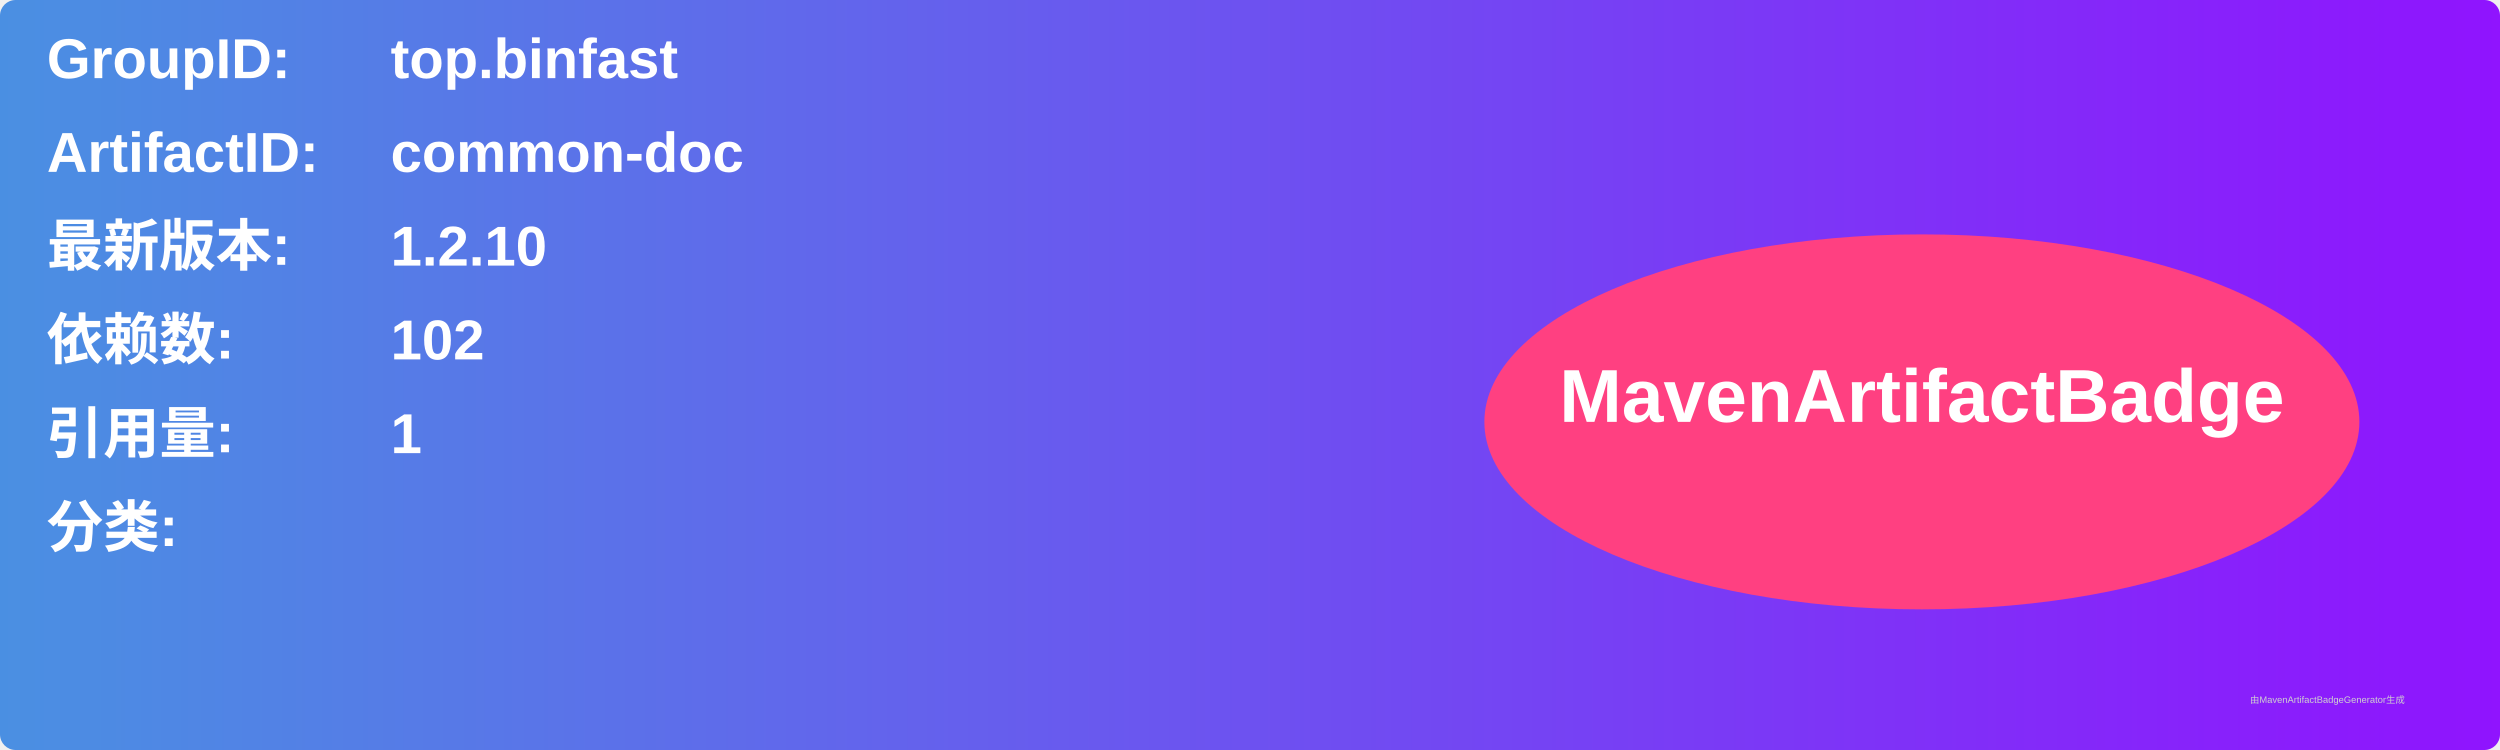
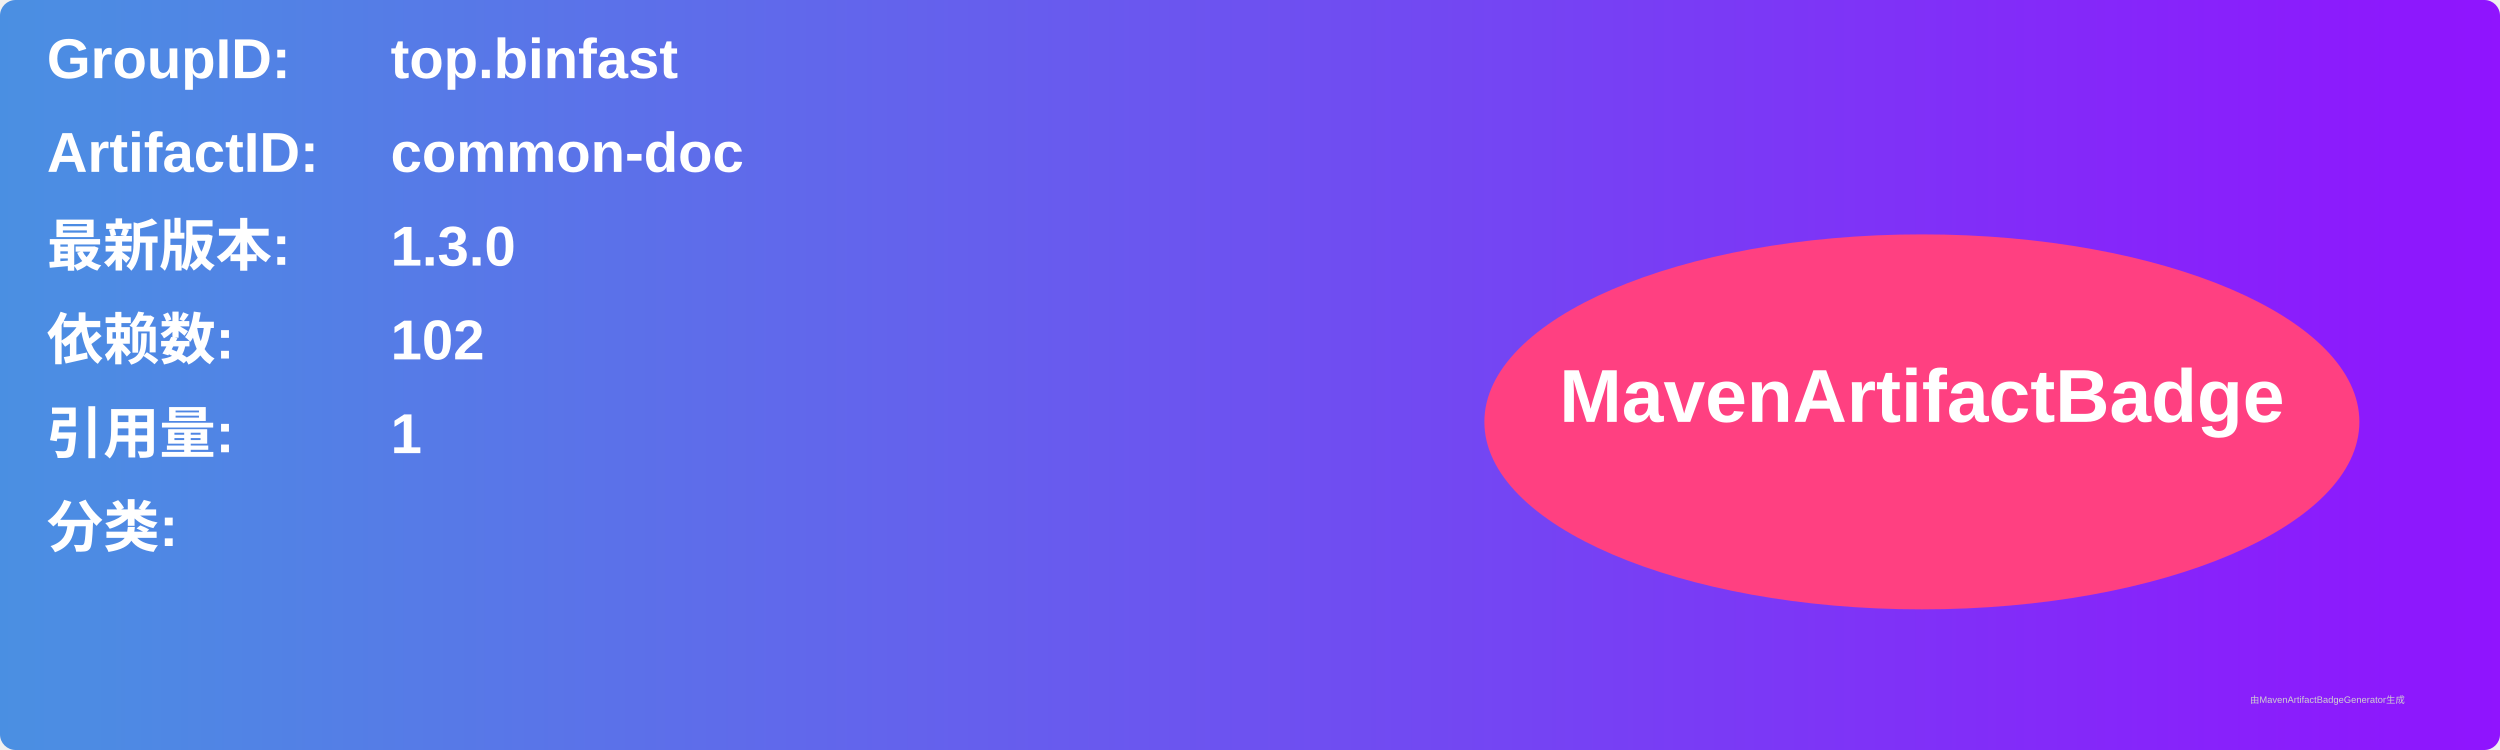
<svg xmlns="http://www.w3.org/2000/svg" width="800" height="240" viewBox="0 0 800 240">
  <linearGradient id="grad" x1="0%" y1="0%" x2="100%" y2="0%">
    <stop offset="0%" stop-color="#4a90e2" />
    <stop offset="100%" stop-color="#9013fe" />
  </linearGradient>
  <rect width="100%" height="100%" rx="5" ry="5" fill="url(#grad)" />
  <g transform="translate(15, 15)">
    <text x="0" y="10" font-family="Arial" font-size="18" fill="white" font-weight="bold" width="260">GroupID:</text>
    <text x="110" y="10" font-family="Arial" font-size="18" fill="white" font-weight="bold" width="460">top.binfast</text>
    <text x="0" y="40" font-family="Arial" font-size="18" fill="white" font-weight="bold" width="260">ArtifactID:</text>
    <text x="110" y="40" font-family="Arial" font-size="18" fill="white" font-weight="bold" width="460">common-doc</text>
    <text x="0" y="70" font-family="Arial" font-size="18" fill="white" font-weight="bold">最新版本:</text>
    <text x="110" y="70" font-family="Arial" font-size="18" fill="white" font-weight="bold">
-       <tspan font-weight="bold">1.2.10</tspan>
+       <tspan font-weight="bold">1.3.0</tspan>
    </text>
    <text x="0" y="100" font-family="Arial" font-size="18" fill="white" font-weight="bold">依赖数: </text>
    <text x="110" y="100" font-family="Arial" font-size="18" fill="white">
      <tspan font-weight="bold">102</tspan>
    </text>
    <text x="0" y="130" font-family="Arial" font-size="18" fill="white" font-weight="bold">引用量: </text>
    <text x="110" y="130" font-family="Arial" font-size="18" fill="white">
      <tspan font-weight="bold">1</tspan>
    </text>
    <text x="0" y="160" font-family="Arial" font-size="18" fill="white" font-weight="bold">分类:</text>
    <text x="10" y="190" font-family="Arial" font-size="10" fill="white">
      <tspan font-weight="bold" />
    </text>
    <ellipse cx="600" cy="120" rx="140" ry="60" fill="#ff4081" />
    <text x="600" y="120" text-anchor="middle" font-family="Arial" font-size="24" fill="white" font-weight="bold">MavenArtifactBadge</text>
  </g>
  <text x="720" y="225" font-family="Arial" font-size="3" fill="#d0d0d0">由MavenArtifactBadgeGenerator生成</text>
</svg>
